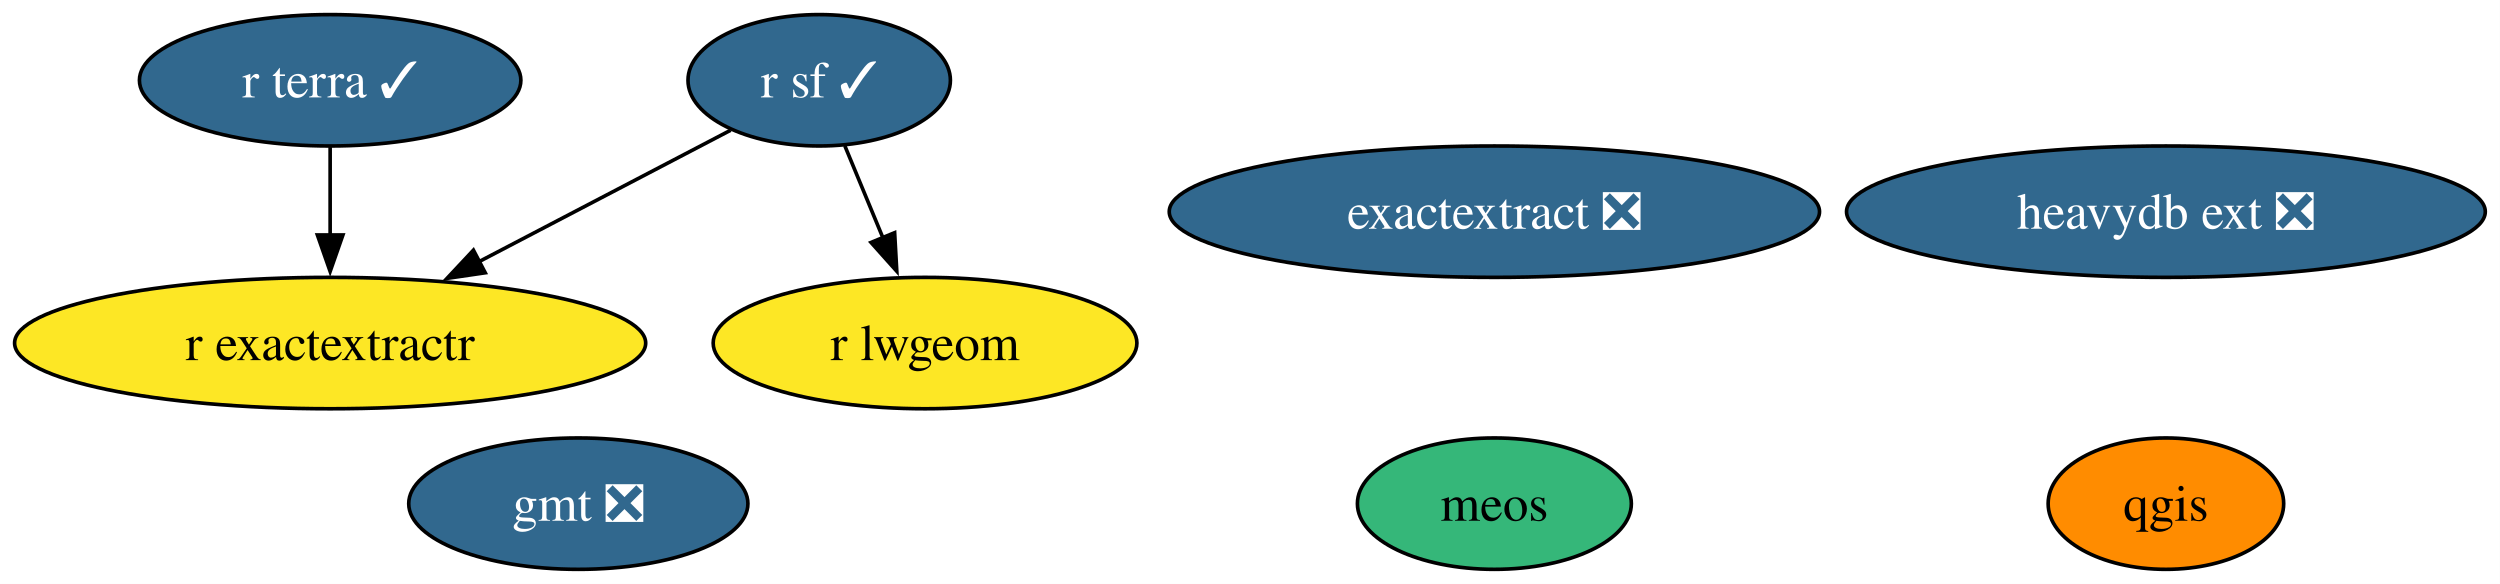
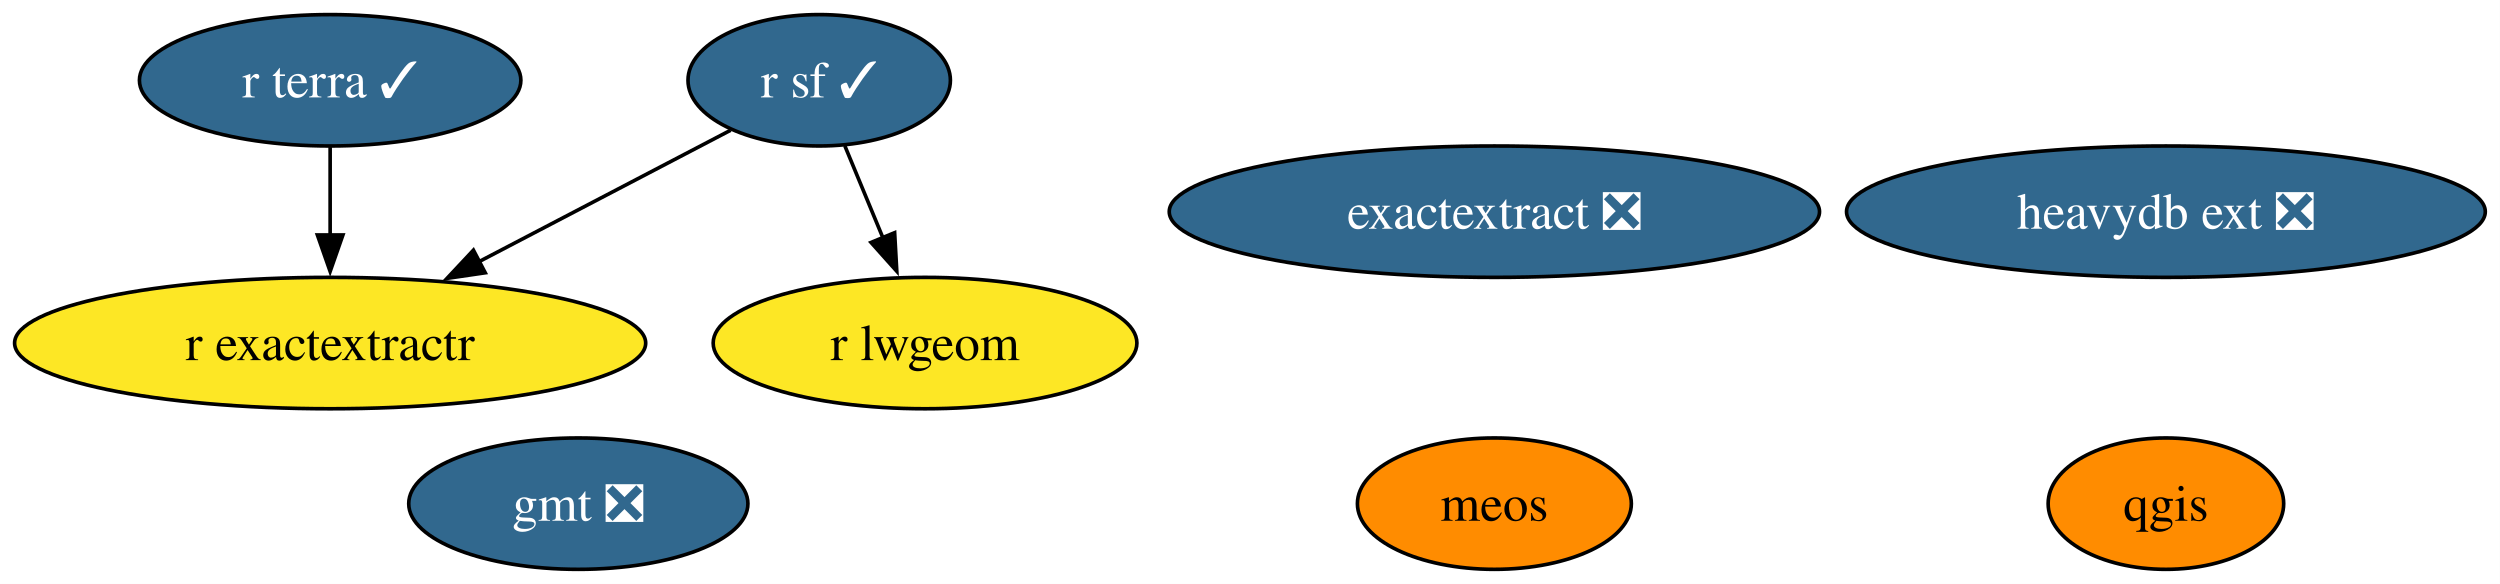
<svg xmlns="http://www.w3.org/2000/svg" xmlns:xlink="http://www.w3.org/1999/xlink" width="685pt" height="160pt" viewBox="0.00 0.00 685.00 160.00">
  <g id="graph0" class="graph" transform="scale(1 1) rotate(0) translate(4 156)">
    <polygon fill="white" stroke="none" points="-4,4 -4,-156 680.97,-156 680.97,4 -4,4" />
    <g id="node1" class="node">
      <g id="a_node1">
        <a xlink:href="https://github.com/conda-forge/gmt-feedstock/pull/331" xlink:title="gmt ❎">
          <ellipse fill="#31688e" stroke="black" cx="154.46" cy="-18" rx="46.47" ry="18" />
          <text xml:space="preserve" text-anchor="middle" x="154.46" y="-13.32" font-family="Times,serif" font-size="14.00" fill="white">gmt ❎</text>
        </a>
      </g>
    </g>
    <g id="node2" class="node">
      <g id="a_node2">
        <a xlink:href="https://github.com/conda-forge/qgis-feedstock" xlink:title="qgis">
          <ellipse fill="#ff8c00" stroke="black" cx="589.46" cy="-18" rx="32.27" ry="18" />
          <text xml:space="preserve" text-anchor="middle" x="589.46" y="-13.32" font-family="Times,serif" font-size="14.00">qgis</text>
        </a>
      </g>
    </g>
    <g id="node3" class="node">
      <g id="a_node3">
        <a xlink:href="https://github.com/conda-forge/r-sf-feedstock/pull/148" xlink:title="r sf ✓">
          <ellipse fill="#31688e" stroke="black" cx="220.46" cy="-134" rx="35.95" ry="18" />
          <text xml:space="preserve" text-anchor="middle" x="220.46" y="-129.32" font-family="Times,serif" font-size="14.00" fill="white">r sf ✓</text>
        </a>
      </g>
    </g>
    <g id="node4" class="node">
      <g id="a_node4">
        <a xlink:href="https://github.com/conda-forge/r-lwgeom-feedstock" xlink:title="r lwgeom">
          <ellipse fill="#fde725" stroke="black" cx="249.46" cy="-62" rx="58.05" ry="18" />
          <text xml:space="preserve" text-anchor="middle" x="249.46" y="-57.33" font-family="Times,serif" font-size="14.00">r lwgeom</text>
        </a>
      </g>
    </g>
    <g id="edge2" class="edge">
      <path fill="none" stroke="black" d="M227.48,-116.05C230.64,-108.43 234.45,-99.23 238,-90.65" />
      <polygon fill="black" stroke="black" points="241.13,-92.25 241.72,-81.67 234.66,-89.57 241.13,-92.25" />
    </g>
    <g id="node5" class="node">
      <g id="a_node5">
        <a xlink:href="https://github.com/conda-forge/r-exactextractr-feedstock" xlink:title="r exactextractr">
          <ellipse fill="#fde725" stroke="black" cx="86.46" cy="-62" rx="86.46" ry="18" />
          <text xml:space="preserve" text-anchor="middle" x="86.46" y="-57.33" font-family="Times,serif" font-size="14.00">r exactextractr</text>
        </a>
      </g>
    </g>
    <g id="edge1" class="edge">
      <path fill="none" stroke="black" d="M196.19,-120.32C176.96,-110.28 149.67,-96.02 127.12,-84.24" />
      <polygon fill="black" stroke="black" points="128.96,-81.26 118.48,-79.73 125.72,-87.46 128.96,-81.26" />
    </g>
    <g id="node6" class="node">
      <g id="a_node6">
        <a xlink:href="https://github.com/conda-forge/r-terra-feedstock/pull/129" xlink:title="r terra ✓">
          <ellipse fill="#31688e" stroke="black" cx="86.46" cy="-134" rx="52.26" ry="18" />
          <text xml:space="preserve" text-anchor="middle" x="86.46" y="-129.32" font-family="Times,serif" font-size="14.00" fill="white">r terra ✓</text>
        </a>
      </g>
    </g>
    <g id="edge3" class="edge">
      <path fill="none" stroke="black" d="M86.46,-115.7C86.46,-108.41 86.46,-99.73 86.46,-91.54" />
      <polygon fill="black" stroke="black" points="89.96,-91.62 86.46,-81.62 82.96,-91.62 89.96,-91.62" />
    </g>
    <g id="node7" class="node">
      <g id="a_node7">
        <a xlink:href="https://github.com/conda-forge/heavydb-ext-feedstock/pull/97" xlink:title="heavydb ext ❎">
          <ellipse fill="#31688e" stroke="black" cx="589.46" cy="-98" rx="87.51" ry="18" />
          <text xml:space="preserve" text-anchor="middle" x="589.46" y="-93.33" font-family="Times,serif" font-size="14.00" fill="white">heavydb ext ❎</text>
        </a>
      </g>
    </g>
    <g id="node8" class="node">
      <g id="a_node8">
        <a xlink:href="https://github.com/conda-forge/meos-feedstock" xlink:title="meos">
-           <ellipse fill="#35b779" stroke="black" cx="405.46" cy="-18" rx="37.53" ry="18" />
+           <ellipse fill="#ff8c00" stroke="black" cx="405.46" cy="-18" rx="37.53" ry="18" />
          <text xml:space="preserve" text-anchor="middle" x="405.46" y="-13.32" font-family="Times,serif" font-size="14.00">meos</text>
        </a>
      </g>
    </g>
    <g id="node9" class="node">
      <g id="a_node9">
        <a xlink:href="https://github.com/conda-forge/exactextract-feedstock/pull/27" xlink:title="exactextract ❎">
          <ellipse fill="#31688e" stroke="black" cx="405.46" cy="-98" rx="89.09" ry="18" />
          <text xml:space="preserve" text-anchor="middle" x="405.46" y="-93.33" font-family="Times,serif" font-size="14.00" fill="white">exactextract ❎</text>
        </a>
      </g>
    </g>
  </g>
</svg>
